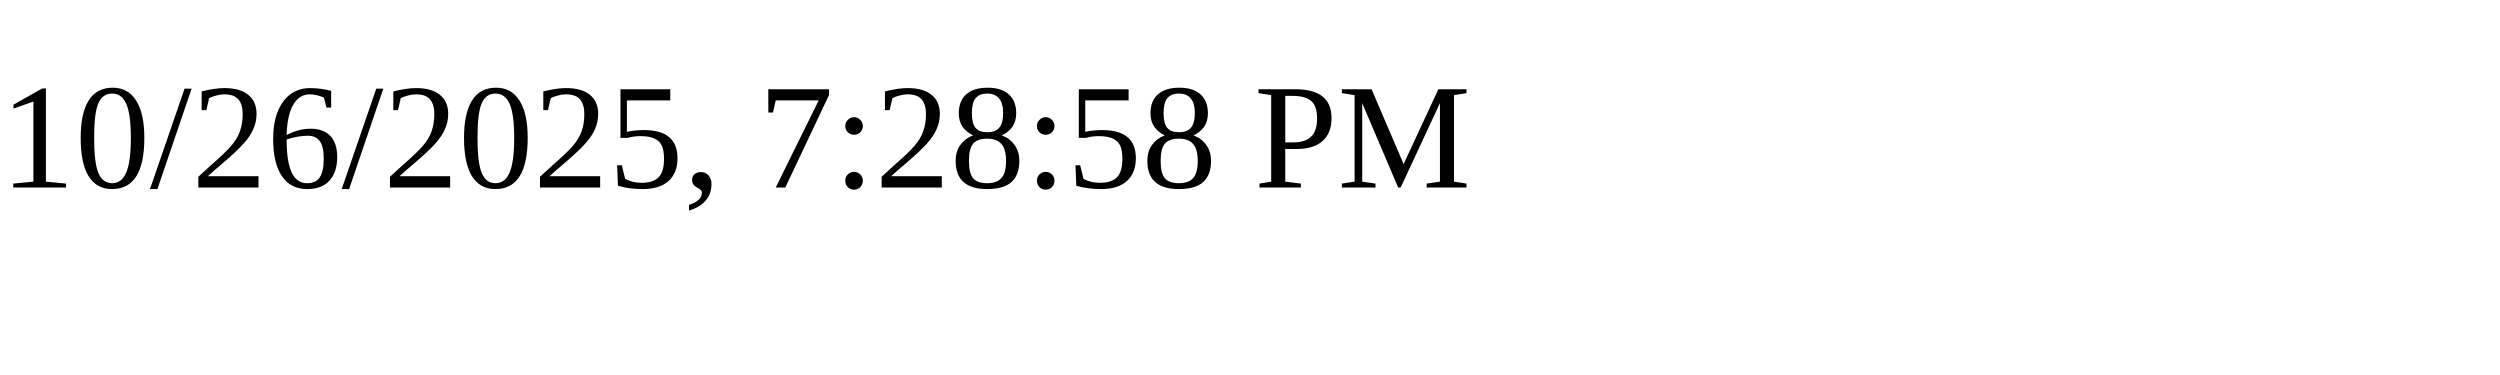
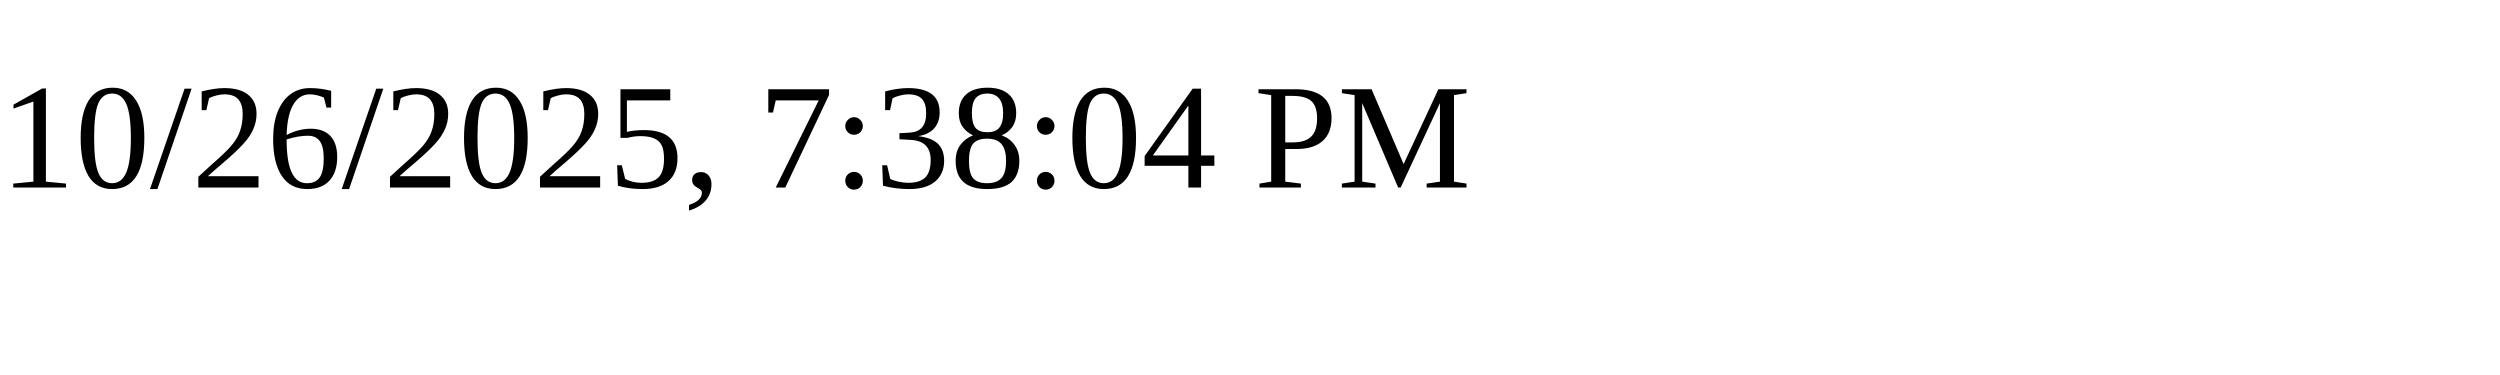
<svg xmlns="http://www.w3.org/2000/svg" height="30" width="200">
-   <text x="0" y="15">10/26/2025, 7:28:58 PM</text>
+   <text x="0" y="15">10/26/2025, 7:38:04 PM</text>
</svg>
